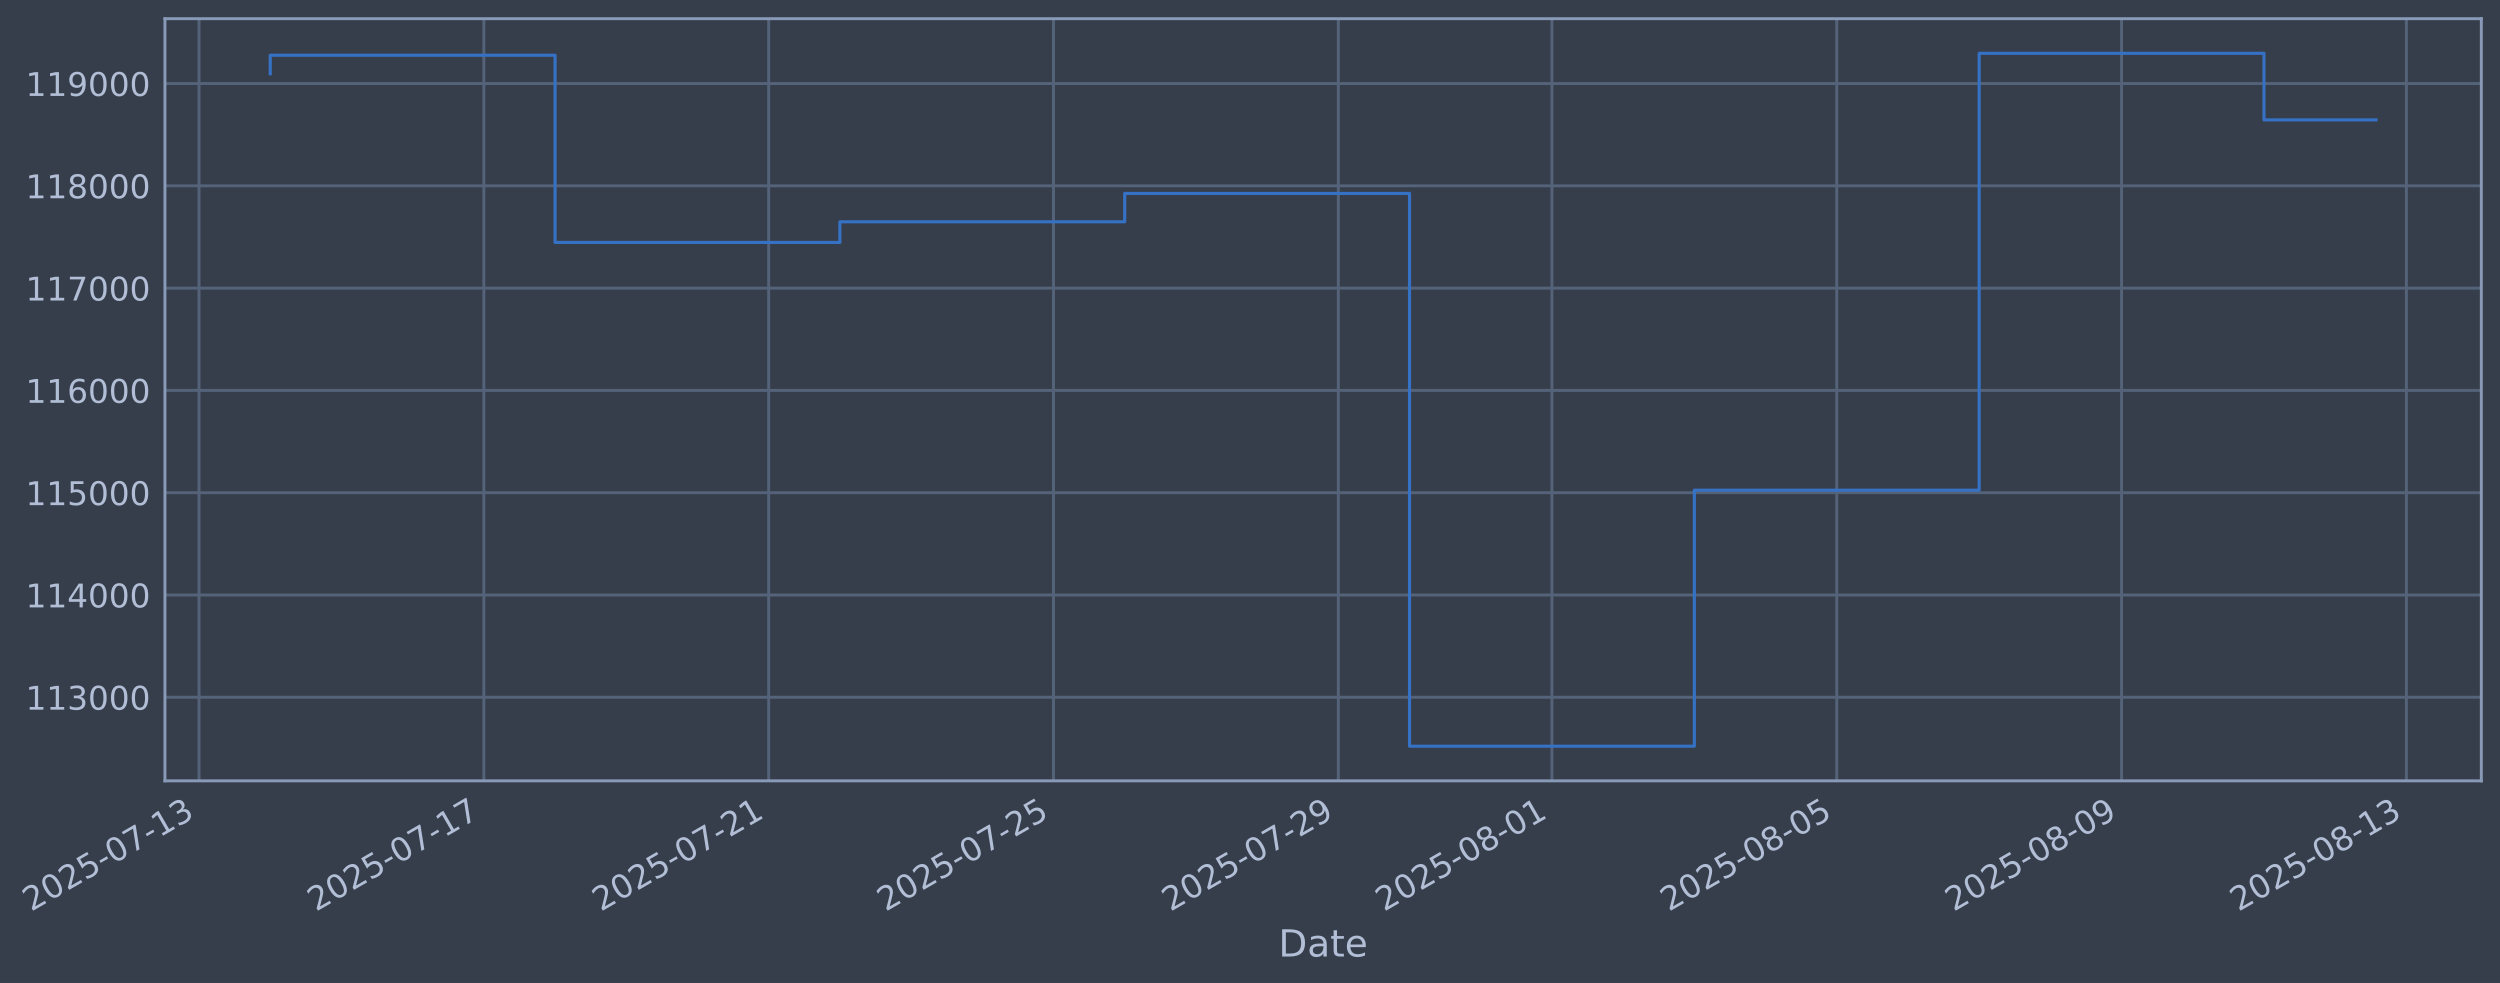
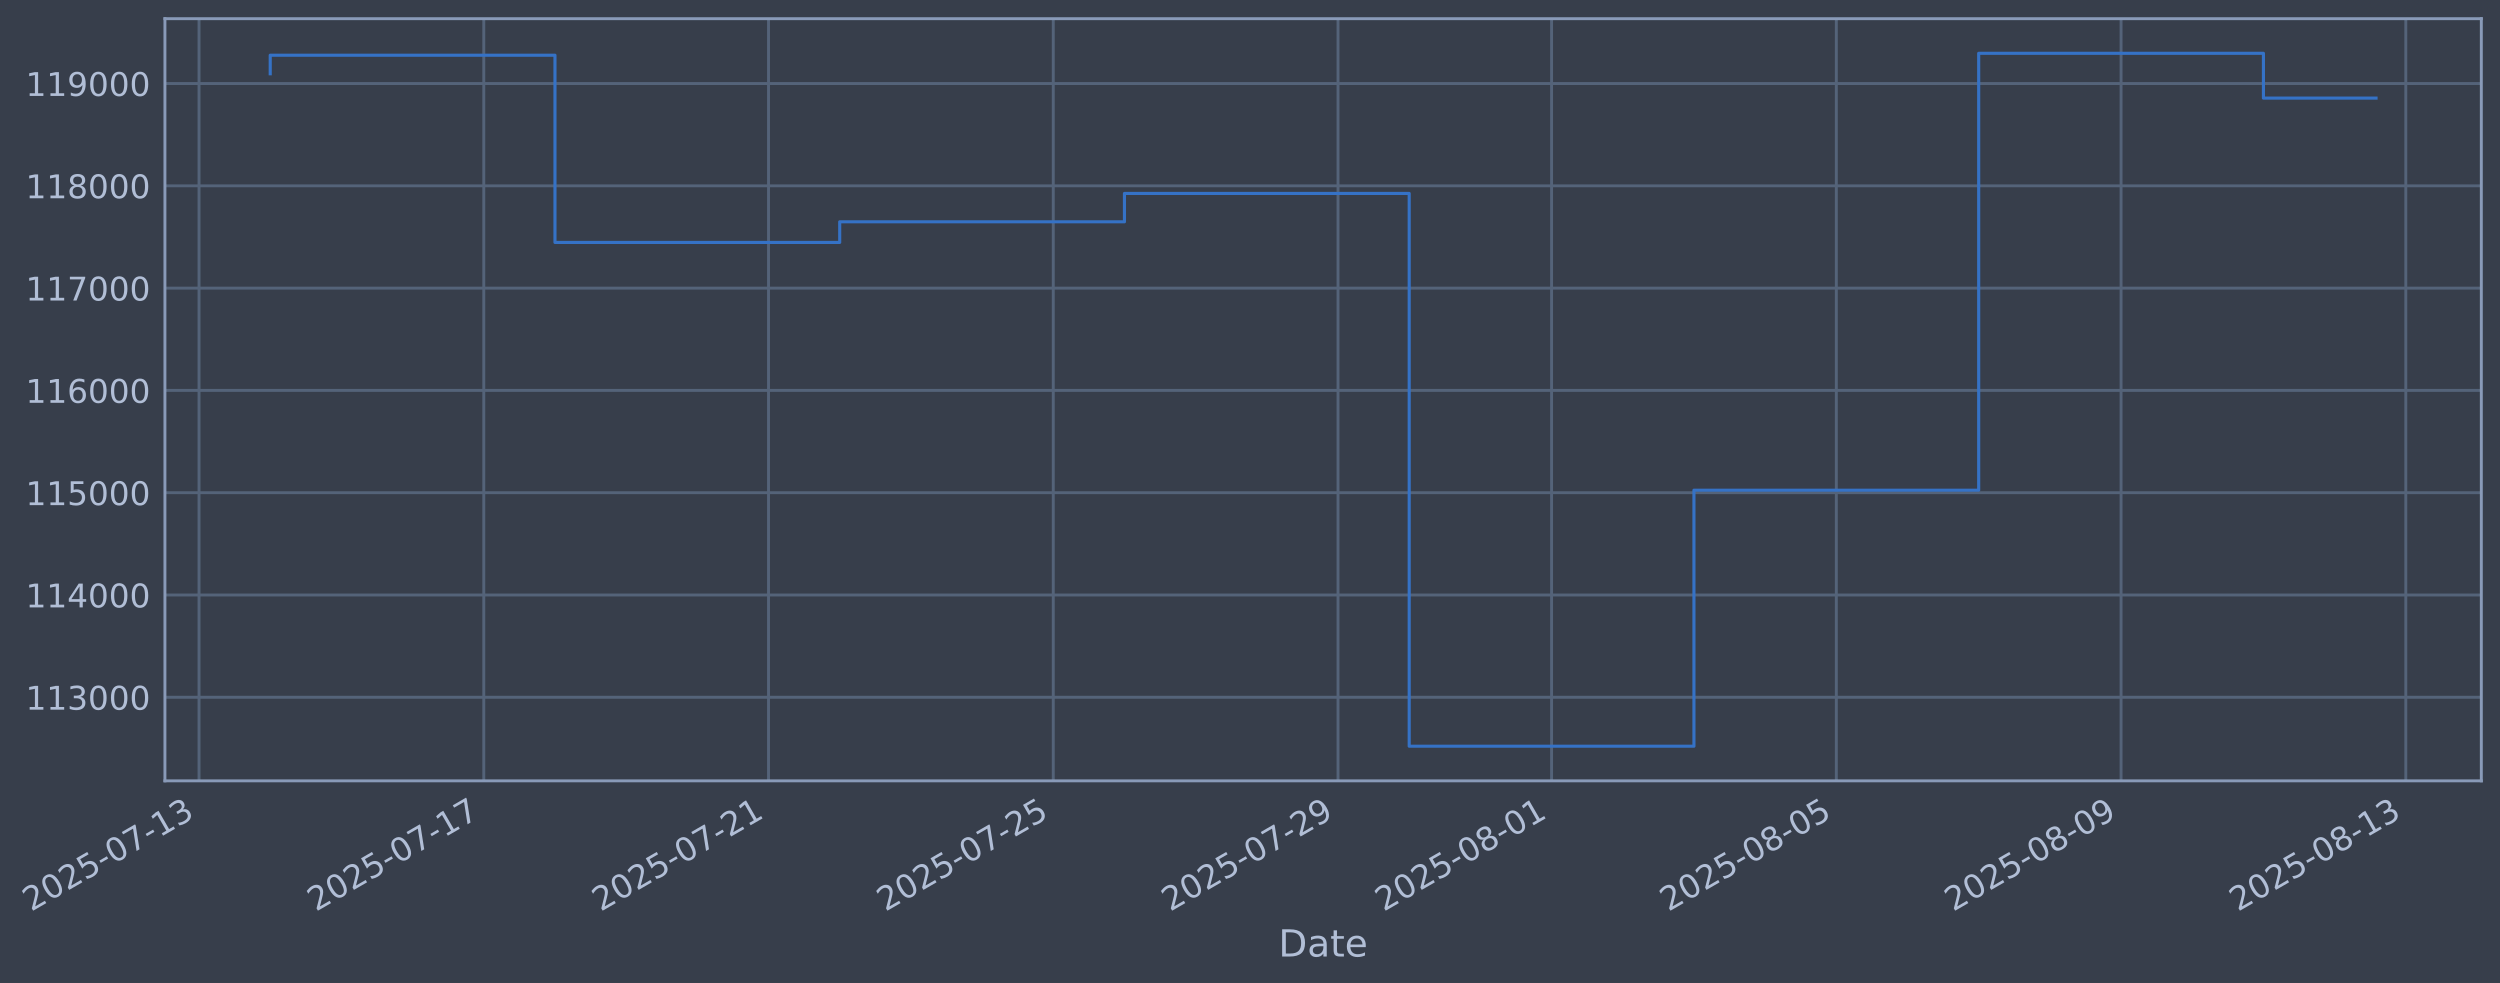
- <svg xmlns="http://www.w3.org/2000/svg" xmlns:xlink="http://www.w3.org/1999/xlink" width="963.575pt" height="378.87pt" viewBox="0 0 963.575 378.87" version="1.1">
+ <svg xmlns="http://www.w3.org/2000/svg" xmlns:xlink="http://www.w3.org/1999/xlink" width="963.568pt" height="378.87pt" viewBox="0 0 963.568 378.87" version="1.1">
  <defs>
    <style type="text/css">*{stroke-linejoin: round; stroke-linecap: butt}</style>
  </defs>
  <g id="figure_1">
    <g id="patch_1">
-       <path d="M 0 378.87  L 963.575 378.87  L 963.575 0  L 0 0  z " style="fill: #373e4b" />
+       <path d="M 0 378.87  L 963.568 378.87  L 963.568 0  L 0 0  z " style="fill: #373e4b" />
    </g>
    <g id="axes_1">
      <g id="patch_2">
-         <path d="M 63.575 300.96  L 956.375 300.96  L 956.375 7.2  L 63.575 7.2  z " style="fill: #373e4b" />
+         <path d="M 63.568 300.96  L 956.368 300.96  L 956.368 7.2  L 63.568 7.2  z " style="fill: #373e4b" />
      </g>
      <g id="matplotlib.axis_1">
        <g id="xtick_1">
          <g id="line2d_1">
-             <path d="M 76.713 300.96  L 76.713 7.2  " clip-path="url(#pf566d275e4)" style="fill: none; stroke: #546379; stroke-width: 1.12; stroke-linecap: square" />
+             <path d="M 76.713 300.96  L 76.713 7.2  " clip-path="url(#p119a48df11)" style="fill: none; stroke: #546379; stroke-width: 1.12; stroke-linecap: square" />
          </g>
          <g id="line2d_2" />
          <g id="text_1">
            <g style="fill: #b1bed6" transform="translate(11.98702 351.4642) rotate(-30) scale(0.126 -0.126)">
              <defs>
                <path id="DejaVuSans-32" d="M 1228 531  L 3431 531  L 3431 0  L 469 0  L 469 531  Q 828 903 1448 1529  Q 2069 2156 2228 2338  Q 2531 2678 2651 2914  Q 2772 3150 2772 3378  Q 2772 3750 2511 3984  Q 2250 4219 1831 4219  Q 1534 4219 1204 4116  Q 875 4013 500 3803  L 500 4441  Q 881 4594 1212 4672  Q 1544 4750 1819 4750  Q 2544 4750 2975 4387  Q 3406 4025 3406 3419  Q 3406 3131 3298 2873  Q 3191 2616 2906 2266  Q 2828 2175 2409 1742  Q 1991 1309 1228 531  z " transform="scale(0.015625)" />
                <path id="DejaVuSans-30" d="M 2034 4250  Q 1547 4250 1301 3770  Q 1056 3291 1056 2328  Q 1056 1369 1301 889  Q 1547 409 2034 409  Q 2525 409 2770 889  Q 3016 1369 3016 2328  Q 3016 3291 2770 3770  Q 2525 4250 2034 4250  z M 2034 4750  Q 2819 4750 3233 4129  Q 3647 3509 3647 2328  Q 3647 1150 3233 529  Q 2819 -91 2034 -91  Q 1250 -91 836 529  Q 422 1150 422 2328  Q 422 3509 836 4129  Q 1250 4750 2034 4750  z " transform="scale(0.015625)" />
                <path id="DejaVuSans-35" d="M 691 4666  L 3169 4666  L 3169 4134  L 1269 4134  L 1269 2991  Q 1406 3038 1543 3061  Q 1681 3084 1819 3084  Q 2600 3084 3056 2656  Q 3513 2228 3513 1497  Q 3513 744 3044 326  Q 2575 -91 1722 -91  Q 1428 -91 1123 -41  Q 819 9 494 109  L 494 744  Q 775 591 1075 516  Q 1375 441 1709 441  Q 2250 441 2565 725  Q 2881 1009 2881 1497  Q 2881 1984 2565 2268  Q 2250 2553 1709 2553  Q 1456 2553 1204 2497  Q 953 2441 691 2322  L 691 4666  z " transform="scale(0.015625)" />
                <path id="DejaVuSans-2d" d="M 313 2009  L 1997 2009  L 1997 1497  L 313 1497  L 313 2009  z " transform="scale(0.015625)" />
                <path id="DejaVuSans-37" d="M 525 4666  L 3525 4666  L 3525 4397  L 1831 0  L 1172 0  L 2766 4134  L 525 4134  L 525 4666  z " transform="scale(0.015625)" />
                <path id="DejaVuSans-31" d="M 794 531  L 1825 531  L 1825 4091  L 703 3866  L 703 4441  L 1819 4666  L 2450 4666  L 2450 531  L 3481 531  L 3481 0  L 794 0  L 794 531  z " transform="scale(0.015625)" />
                <path id="DejaVuSans-33" d="M 2597 2516  Q 3050 2419 3304 2112  Q 3559 1806 3559 1356  Q 3559 666 3084 287  Q 2609 -91 1734 -91  Q 1441 -91 1130 -33  Q 819 25 488 141  L 488 750  Q 750 597 1062 519  Q 1375 441 1716 441  Q 2309 441 2620 675  Q 2931 909 2931 1356  Q 2931 1769 2642 2001  Q 2353 2234 1838 2234  L 1294 2234  L 1294 2753  L 1863 2753  Q 2328 2753 2575 2939  Q 2822 3125 2822 3475  Q 2822 3834 2567 4026  Q 2313 4219 1838 4219  Q 1578 4219 1281 4162  Q 984 4106 628 3988  L 628 4550  Q 988 4650 1302 4700  Q 1616 4750 1894 4750  Q 2613 4750 3031 4423  Q 3450 4097 3450 3541  Q 3450 3153 3228 2886  Q 3006 2619 2597 2516  z " transform="scale(0.015625)" />
              </defs>
              <use xlink:href="#DejaVuSans-32" />
              <use xlink:href="#DejaVuSans-30" transform="translate(63.62305 0)" />
              <use xlink:href="#DejaVuSans-32" transform="translate(127.2461 0)" />
              <use xlink:href="#DejaVuSans-35" transform="translate(190.8691 0)" />
              <use xlink:href="#DejaVuSans-2d" transform="translate(254.4922 0)" />
              <use xlink:href="#DejaVuSans-30" transform="translate(290.5762 0)" />
              <use xlink:href="#DejaVuSans-37" transform="translate(354.1992 0)" />
              <use xlink:href="#DejaVuSans-2d" transform="translate(417.8223 0)" />
              <use xlink:href="#DejaVuSans-31" transform="translate(453.9062 0)" />
              <use xlink:href="#DejaVuSans-33" transform="translate(517.5293 0)" />
            </g>
          </g>
        </g>
        <g id="xtick_2">
          <g id="line2d_3">
-             <path d="M 186.491 300.96  L 186.491 7.2  " clip-path="url(#pf566d275e4)" style="fill: none; stroke: #546379; stroke-width: 1.12; stroke-linecap: square" />
+             <path d="M 186.461 300.96  L 186.461 7.2  " clip-path="url(#p119a48df11)" style="fill: none; stroke: #546379; stroke-width: 1.12; stroke-linecap: square" />
          </g>
          <g id="line2d_4" />
          <g id="text_2">
-             <g style="fill: #b1bed6" transform="translate(121.7658 351.4642) rotate(-30) scale(0.126 -0.126)">
+             <g style="fill: #b1bed6" transform="translate(121.7353 351.4642) rotate(-30) scale(0.126 -0.126)">
              <use xlink:href="#DejaVuSans-32" />
              <use xlink:href="#DejaVuSans-30" transform="translate(63.62305 0)" />
              <use xlink:href="#DejaVuSans-32" transform="translate(127.2461 0)" />
              <use xlink:href="#DejaVuSans-35" transform="translate(190.8691 0)" />
              <use xlink:href="#DejaVuSans-2d" transform="translate(254.4922 0)" />
              <use xlink:href="#DejaVuSans-30" transform="translate(290.5762 0)" />
              <use xlink:href="#DejaVuSans-37" transform="translate(354.1992 0)" />
              <use xlink:href="#DejaVuSans-2d" transform="translate(417.8223 0)" />
              <use xlink:href="#DejaVuSans-31" transform="translate(453.9062 0)" />
              <use xlink:href="#DejaVuSans-37" transform="translate(517.5293 0)" />
            </g>
          </g>
        </g>
        <g id="xtick_3">
          <g id="line2d_5">
-             <path d="M 296.27 300.96  L 296.27 7.2  " clip-path="url(#pf566d275e4)" style="fill: none; stroke: #546379; stroke-width: 1.12; stroke-linecap: square" />
+             <path d="M 296.209 300.96  L 296.209 7.2  " clip-path="url(#p119a48df11)" style="fill: none; stroke: #546379; stroke-width: 1.12; stroke-linecap: square" />
          </g>
          <g id="line2d_6" />
          <g id="text_3">
-             <g style="fill: #b1bed6" transform="translate(231.5445 351.4642) rotate(-30) scale(0.126 -0.126)">
+             <g style="fill: #b1bed6" transform="translate(231.4835 351.4642) rotate(-30) scale(0.126 -0.126)">
              <use xlink:href="#DejaVuSans-32" />
              <use xlink:href="#DejaVuSans-30" transform="translate(63.62305 0)" />
              <use xlink:href="#DejaVuSans-32" transform="translate(127.2461 0)" />
              <use xlink:href="#DejaVuSans-35" transform="translate(190.8691 0)" />
              <use xlink:href="#DejaVuSans-2d" transform="translate(254.4922 0)" />
              <use xlink:href="#DejaVuSans-30" transform="translate(290.5762 0)" />
              <use xlink:href="#DejaVuSans-37" transform="translate(354.1992 0)" />
              <use xlink:href="#DejaVuSans-2d" transform="translate(417.8223 0)" />
              <use xlink:href="#DejaVuSans-32" transform="translate(453.9062 0)" />
              <use xlink:href="#DejaVuSans-31" transform="translate(517.5293 0)" />
            </g>
          </g>
        </g>
        <g id="xtick_4">
          <g id="line2d_7">
-             <path d="M 406.049 300.96  L 406.049 7.2  " clip-path="url(#pf566d275e4)" style="fill: none; stroke: #546379; stroke-width: 1.12; stroke-linecap: square" />
+             <path d="M 405.957 300.96  L 405.957 7.2  " clip-path="url(#p119a48df11)" style="fill: none; stroke: #546379; stroke-width: 1.12; stroke-linecap: square" />
          </g>
          <g id="line2d_8" />
          <g id="text_4">
-             <g style="fill: #b1bed6" transform="translate(341.3232 351.4642) rotate(-30) scale(0.126 -0.126)">
+             <g style="fill: #b1bed6" transform="translate(341.2317 351.4642) rotate(-30) scale(0.126 -0.126)">
              <use xlink:href="#DejaVuSans-32" />
              <use xlink:href="#DejaVuSans-30" transform="translate(63.62305 0)" />
              <use xlink:href="#DejaVuSans-32" transform="translate(127.2461 0)" />
              <use xlink:href="#DejaVuSans-35" transform="translate(190.8691 0)" />
              <use xlink:href="#DejaVuSans-2d" transform="translate(254.4922 0)" />
              <use xlink:href="#DejaVuSans-30" transform="translate(290.5762 0)" />
              <use xlink:href="#DejaVuSans-37" transform="translate(354.1992 0)" />
              <use xlink:href="#DejaVuSans-2d" transform="translate(417.8223 0)" />
              <use xlink:href="#DejaVuSans-32" transform="translate(453.9062 0)" />
              <use xlink:href="#DejaVuSans-35" transform="translate(517.5293 0)" />
            </g>
          </g>
        </g>
        <g id="xtick_5">
          <g id="line2d_9">
-             <path d="M 515.827 300.96  L 515.827 7.2  " clip-path="url(#pf566d275e4)" style="fill: none; stroke: #546379; stroke-width: 1.12; stroke-linecap: square" />
+             <path d="M 515.705 300.96  L 515.705 7.2  " clip-path="url(#p119a48df11)" style="fill: none; stroke: #546379; stroke-width: 1.12; stroke-linecap: square" />
          </g>
          <g id="line2d_10" />
          <g id="text_5">
-             <g style="fill: #b1bed6" transform="translate(451.102 351.4642) rotate(-30) scale(0.126 -0.126)">
+             <g style="fill: #b1bed6" transform="translate(450.98 351.4642) rotate(-30) scale(0.126 -0.126)">
              <defs>
                <path id="DejaVuSans-39" d="M 703 97  L 703 672  Q 941 559 1184 500  Q 1428 441 1663 441  Q 2288 441 2617 861  Q 2947 1281 2994 2138  Q 2813 1869 2534 1725  Q 2256 1581 1919 1581  Q 1219 1581 811 2004  Q 403 2428 403 3163  Q 403 3881 828 4315  Q 1253 4750 1959 4750  Q 2769 4750 3195 4129  Q 3622 3509 3622 2328  Q 3622 1225 3098 567  Q 2575 -91 1691 -91  Q 1453 -91 1209 -44  Q 966 3 703 97  z M 1959 2075  Q 2384 2075 2632 2365  Q 2881 2656 2881 3163  Q 2881 3666 2632 3958  Q 2384 4250 1959 4250  Q 1534 4250 1286 3958  Q 1038 3666 1038 3163  Q 1038 2656 1286 2365  Q 1534 2075 1959 2075  z " transform="scale(0.015625)" />
              </defs>
              <use xlink:href="#DejaVuSans-32" />
              <use xlink:href="#DejaVuSans-30" transform="translate(63.62305 0)" />
              <use xlink:href="#DejaVuSans-32" transform="translate(127.2461 0)" />
              <use xlink:href="#DejaVuSans-35" transform="translate(190.8691 0)" />
              <use xlink:href="#DejaVuSans-2d" transform="translate(254.4922 0)" />
              <use xlink:href="#DejaVuSans-30" transform="translate(290.5762 0)" />
              <use xlink:href="#DejaVuSans-37" transform="translate(354.1992 0)" />
              <use xlink:href="#DejaVuSans-2d" transform="translate(417.8223 0)" />
              <use xlink:href="#DejaVuSans-32" transform="translate(453.9062 0)" />
              <use xlink:href="#DejaVuSans-39" transform="translate(517.5293 0)" />
            </g>
          </g>
        </g>
        <g id="xtick_6">
          <g id="line2d_11">
-             <path d="M 598.162 300.96  L 598.162 7.2  " clip-path="url(#pf566d275e4)" style="fill: none; stroke: #546379; stroke-width: 1.12; stroke-linecap: square" />
+             <path d="M 598.017 300.96  L 598.017 7.2  " clip-path="url(#p119a48df11)" style="fill: none; stroke: #546379; stroke-width: 1.12; stroke-linecap: square" />
          </g>
          <g id="line2d_12" />
          <g id="text_6">
-             <g style="fill: #b1bed6" transform="translate(533.436 351.4642) rotate(-30) scale(0.126 -0.126)">
+             <g style="fill: #b1bed6" transform="translate(533.2912 351.4642) rotate(-30) scale(0.126 -0.126)">
              <defs>
                <path id="DejaVuSans-38" d="M 2034 2216  Q 1584 2216 1326 1975  Q 1069 1734 1069 1313  Q 1069 891 1326 650  Q 1584 409 2034 409  Q 2484 409 2743 651  Q 3003 894 3003 1313  Q 3003 1734 2745 1975  Q 2488 2216 2034 2216  z M 1403 2484  Q 997 2584 770 2862  Q 544 3141 544 3541  Q 544 4100 942 4425  Q 1341 4750 2034 4750  Q 2731 4750 3128 4425  Q 3525 4100 3525 3541  Q 3525 3141 3298 2862  Q 3072 2584 2669 2484  Q 3125 2378 3379 2068  Q 3634 1759 3634 1313  Q 3634 634 3220 271  Q 2806 -91 2034 -91  Q 1263 -91 848 271  Q 434 634 434 1313  Q 434 1759 690 2068  Q 947 2378 1403 2484  z M 1172 3481  Q 1172 3119 1398 2916  Q 1625 2713 2034 2713  Q 2441 2713 2670 2916  Q 2900 3119 2900 3481  Q 2900 3844 2670 4047  Q 2441 4250 2034 4250  Q 1625 4250 1398 4047  Q 1172 3844 1172 3481  z " transform="scale(0.015625)" />
              </defs>
              <use xlink:href="#DejaVuSans-32" />
              <use xlink:href="#DejaVuSans-30" transform="translate(63.62305 0)" />
              <use xlink:href="#DejaVuSans-32" transform="translate(127.2461 0)" />
              <use xlink:href="#DejaVuSans-35" transform="translate(190.8691 0)" />
              <use xlink:href="#DejaVuSans-2d" transform="translate(254.4922 0)" />
              <use xlink:href="#DejaVuSans-30" transform="translate(290.5762 0)" />
              <use xlink:href="#DejaVuSans-38" transform="translate(354.1992 0)" />
              <use xlink:href="#DejaVuSans-2d" transform="translate(417.8223 0)" />
              <use xlink:href="#DejaVuSans-30" transform="translate(453.9062 0)" />
              <use xlink:href="#DejaVuSans-31" transform="translate(517.5293 0)" />
            </g>
          </g>
        </g>
        <g id="xtick_7">
          <g id="line2d_13">
-             <path d="M 707.94 300.96  L 707.94 7.2  " clip-path="url(#pf566d275e4)" style="fill: none; stroke: #546379; stroke-width: 1.12; stroke-linecap: square" />
+             <path d="M 707.765 300.96  L 707.765 7.2  " clip-path="url(#p119a48df11)" style="fill: none; stroke: #546379; stroke-width: 1.12; stroke-linecap: square" />
          </g>
          <g id="line2d_14" />
          <g id="text_7">
-             <g style="fill: #b1bed6" transform="translate(643.2148 351.4642) rotate(-30) scale(0.126 -0.126)">
+             <g style="fill: #b1bed6" transform="translate(643.0394 351.4642) rotate(-30) scale(0.126 -0.126)">
              <use xlink:href="#DejaVuSans-32" />
              <use xlink:href="#DejaVuSans-30" transform="translate(63.62305 0)" />
              <use xlink:href="#DejaVuSans-32" transform="translate(127.2461 0)" />
              <use xlink:href="#DejaVuSans-35" transform="translate(190.8691 0)" />
              <use xlink:href="#DejaVuSans-2d" transform="translate(254.4922 0)" />
              <use xlink:href="#DejaVuSans-30" transform="translate(290.5762 0)" />
              <use xlink:href="#DejaVuSans-38" transform="translate(354.1992 0)" />
              <use xlink:href="#DejaVuSans-2d" transform="translate(417.8223 0)" />
              <use xlink:href="#DejaVuSans-30" transform="translate(453.9062 0)" />
              <use xlink:href="#DejaVuSans-35" transform="translate(517.5293 0)" />
            </g>
          </g>
        </g>
        <g id="xtick_8">
          <g id="line2d_15">
-             <path d="M 817.719 300.96  L 817.719 7.2  " clip-path="url(#pf566d275e4)" style="fill: none; stroke: #546379; stroke-width: 1.12; stroke-linecap: square" />
+             <path d="M 817.513 300.96  L 817.513 7.2  " clip-path="url(#p119a48df11)" style="fill: none; stroke: #546379; stroke-width: 1.12; stroke-linecap: square" />
          </g>
          <g id="line2d_16" />
          <g id="text_8">
-             <g style="fill: #b1bed6" transform="translate(752.9935 351.4642) rotate(-30) scale(0.126 -0.126)">
+             <g style="fill: #b1bed6" transform="translate(752.7877 351.4642) rotate(-30) scale(0.126 -0.126)">
              <use xlink:href="#DejaVuSans-32" />
              <use xlink:href="#DejaVuSans-30" transform="translate(63.62305 0)" />
              <use xlink:href="#DejaVuSans-32" transform="translate(127.2461 0)" />
              <use xlink:href="#DejaVuSans-35" transform="translate(190.8691 0)" />
              <use xlink:href="#DejaVuSans-2d" transform="translate(254.4922 0)" />
              <use xlink:href="#DejaVuSans-30" transform="translate(290.5762 0)" />
              <use xlink:href="#DejaVuSans-38" transform="translate(354.1992 0)" />
              <use xlink:href="#DejaVuSans-2d" transform="translate(417.8223 0)" />
              <use xlink:href="#DejaVuSans-30" transform="translate(453.9062 0)" />
              <use xlink:href="#DejaVuSans-39" transform="translate(517.5293 0)" />
            </g>
          </g>
        </g>
        <g id="xtick_9">
          <g id="line2d_17">
-             <path d="M 927.498 300.96  L 927.498 7.2  " clip-path="url(#pf566d275e4)" style="fill: none; stroke: #546379; stroke-width: 1.12; stroke-linecap: square" />
+             <path d="M 927.261 300.96  L 927.261 7.2  " clip-path="url(#p119a48df11)" style="fill: none; stroke: #546379; stroke-width: 1.12; stroke-linecap: square" />
          </g>
          <g id="line2d_18" />
          <g id="text_9">
-             <g style="fill: #b1bed6" transform="translate(862.7722 351.4642) rotate(-30) scale(0.126 -0.126)">
+             <g style="fill: #b1bed6" transform="translate(862.5359 351.4642) rotate(-30) scale(0.126 -0.126)">
              <use xlink:href="#DejaVuSans-32" />
              <use xlink:href="#DejaVuSans-30" transform="translate(63.62305 0)" />
              <use xlink:href="#DejaVuSans-32" transform="translate(127.2461 0)" />
              <use xlink:href="#DejaVuSans-35" transform="translate(190.8691 0)" />
              <use xlink:href="#DejaVuSans-2d" transform="translate(254.4922 0)" />
              <use xlink:href="#DejaVuSans-30" transform="translate(290.5762 0)" />
              <use xlink:href="#DejaVuSans-38" transform="translate(354.1992 0)" />
              <use xlink:href="#DejaVuSans-2d" transform="translate(417.8223 0)" />
              <use xlink:href="#DejaVuSans-31" transform="translate(453.9062 0)" />
              <use xlink:href="#DejaVuSans-33" transform="translate(517.5293 0)" />
            </g>
          </g>
        </g>
        <g id="text_10">
-           <g style="fill: #b1bed6" transform="translate(492.7663 368.6753) scale(0.144 -0.144)">
+           <g style="fill: #b1bed6" transform="translate(492.7586 368.6753) scale(0.144 -0.144)">
            <defs>
              <path id="DejaVuSans-44" d="M 1259 4147  L 1259 519  L 2022 519  Q 2988 519 3436 956  Q 3884 1394 3884 2338  Q 3884 3275 3436 3711  Q 2988 4147 2022 4147  L 1259 4147  z M 628 4666  L 1925 4666  Q 3281 4666 3915 4102  Q 4550 3538 4550 2338  Q 4550 1131 3912 565  Q 3275 0 1925 0  L 628 0  L 628 4666  z " transform="scale(0.015625)" />
              <path id="DejaVuSans-61" d="M 2194 1759  Q 1497 1759 1228 1600  Q 959 1441 959 1056  Q 959 750 1161 570  Q 1363 391 1709 391  Q 2188 391 2477 730  Q 2766 1069 2766 1631  L 2766 1759  L 2194 1759  z M 3341 1997  L 3341 0  L 2766 0  L 2766 531  Q 2569 213 2275 61  Q 1981 -91 1556 -91  Q 1019 -91 701 211  Q 384 513 384 1019  Q 384 1609 779 1909  Q 1175 2209 1959 2209  L 2766 2209  L 2766 2266  Q 2766 2663 2505 2880  Q 2244 3097 1772 3097  Q 1472 3097 1187 3025  Q 903 2953 641 2809  L 641 3341  Q 956 3463 1253 3523  Q 1550 3584 1831 3584  Q 2591 3584 2966 3190  Q 3341 2797 3341 1997  z " transform="scale(0.015625)" />
              <path id="DejaVuSans-74" d="M 1172 4494  L 1172 3500  L 2356 3500  L 2356 3053  L 1172 3053  L 1172 1153  Q 1172 725 1289 603  Q 1406 481 1766 481  L 2356 481  L 2356 0  L 1766 0  Q 1100 0 847 248  Q 594 497 594 1153  L 594 3053  L 172 3053  L 172 3500  L 594 3500  L 594 4494  L 1172 4494  z " transform="scale(0.015625)" />
              <path id="DejaVuSans-65" d="M 3597 1894  L 3597 1613  L 953 1613  Q 991 1019 1311 708  Q 1631 397 2203 397  Q 2534 397 2845 478  Q 3156 559 3463 722  L 3463 178  Q 3153 47 2828 -22  Q 2503 -91 2169 -91  Q 1331 -91 842 396  Q 353 884 353 1716  Q 353 2575 817 3079  Q 1281 3584 2069 3584  Q 2775 3584 3186 3129  Q 3597 2675 3597 1894  z M 3022 2063  Q 3016 2534 2758 2815  Q 2500 3097 2075 3097  Q 1594 3097 1305 2825  Q 1016 2553 972 2059  L 3022 2063  z " transform="scale(0.015625)" />
            </defs>
            <use xlink:href="#DejaVuSans-44" />
            <use xlink:href="#DejaVuSans-61" transform="translate(77.00195 0)" />
            <use xlink:href="#DejaVuSans-74" transform="translate(138.2812 0)" />
            <use xlink:href="#DejaVuSans-65" transform="translate(177.4902 0)" />
          </g>
        </g>
      </g>
      <g id="matplotlib.axis_2">
        <g id="ytick_1">
          <g id="line2d_19">
-             <path d="M 63.575 268.75  L 956.375 268.75  " clip-path="url(#pf566d275e4)" style="fill: none; stroke: #546379; stroke-width: 1.12; stroke-linecap: square" />
+             <path d="M 63.568 268.75  L 956.368 268.75  " clip-path="url(#p119a48df11)" style="fill: none; stroke: #546379; stroke-width: 1.12; stroke-linecap: square" />
          </g>
          <g id="line2d_20" />
          <g id="text_11">
-             <g style="fill: #b1bed6" transform="translate(9.874891 273.5373) scale(0.126 -0.126)">
+             <g style="fill: #b1bed6" transform="translate(9.867267 273.5373) scale(0.126 -0.126)">
              <use xlink:href="#DejaVuSans-31" />
              <use xlink:href="#DejaVuSans-31" transform="translate(63.62305 0)" />
              <use xlink:href="#DejaVuSans-33" transform="translate(127.2461 0)" />
              <use xlink:href="#DejaVuSans-30" transform="translate(190.8691 0)" />
              <use xlink:href="#DejaVuSans-30" transform="translate(254.4922 0)" />
              <use xlink:href="#DejaVuSans-30" transform="translate(318.1152 0)" />
            </g>
          </g>
        </g>
        <g id="ytick_2">
          <g id="line2d_21">
-             <path d="M 63.575 229.325  L 956.375 229.325  " clip-path="url(#pf566d275e4)" style="fill: none; stroke: #546379; stroke-width: 1.12; stroke-linecap: square" />
+             <path d="M 63.568 229.325  L 956.368 229.325  " clip-path="url(#p119a48df11)" style="fill: none; stroke: #546379; stroke-width: 1.12; stroke-linecap: square" />
          </g>
          <g id="line2d_22" />
          <g id="text_12">
-             <g style="fill: #b1bed6" transform="translate(9.874891 234.1122) scale(0.126 -0.126)">
+             <g style="fill: #b1bed6" transform="translate(9.867267 234.1122) scale(0.126 -0.126)">
              <defs>
                <path id="DejaVuSans-34" d="M 2419 4116  L 825 1625  L 2419 1625  L 2419 4116  z M 2253 4666  L 3047 4666  L 3047 1625  L 3713 1625  L 3713 1100  L 3047 1100  L 3047 0  L 2419 0  L 2419 1100  L 313 1100  L 313 1709  L 2253 4666  z " transform="scale(0.015625)" />
              </defs>
              <use xlink:href="#DejaVuSans-31" />
              <use xlink:href="#DejaVuSans-31" transform="translate(63.62305 0)" />
              <use xlink:href="#DejaVuSans-34" transform="translate(127.2461 0)" />
              <use xlink:href="#DejaVuSans-30" transform="translate(190.8691 0)" />
              <use xlink:href="#DejaVuSans-30" transform="translate(254.4922 0)" />
              <use xlink:href="#DejaVuSans-30" transform="translate(318.1152 0)" />
            </g>
          </g>
        </g>
        <g id="ytick_3">
          <g id="line2d_23">
-             <path d="M 63.575 189.9  L 956.375 189.9  " clip-path="url(#pf566d275e4)" style="fill: none; stroke: #546379; stroke-width: 1.12; stroke-linecap: square" />
+             <path d="M 63.568 189.9  L 956.368 189.9  " clip-path="url(#p119a48df11)" style="fill: none; stroke: #546379; stroke-width: 1.12; stroke-linecap: square" />
          </g>
          <g id="line2d_24" />
          <g id="text_13">
-             <g style="fill: #b1bed6" transform="translate(9.874891 194.6871) scale(0.126 -0.126)">
+             <g style="fill: #b1bed6" transform="translate(9.867267 194.6871) scale(0.126 -0.126)">
              <use xlink:href="#DejaVuSans-31" />
              <use xlink:href="#DejaVuSans-31" transform="translate(63.62305 0)" />
              <use xlink:href="#DejaVuSans-35" transform="translate(127.2461 0)" />
              <use xlink:href="#DejaVuSans-30" transform="translate(190.8691 0)" />
              <use xlink:href="#DejaVuSans-30" transform="translate(254.4922 0)" />
              <use xlink:href="#DejaVuSans-30" transform="translate(318.1152 0)" />
            </g>
          </g>
        </g>
        <g id="ytick_4">
          <g id="line2d_25">
-             <path d="M 63.575 150.475  L 956.375 150.475  " clip-path="url(#pf566d275e4)" style="fill: none; stroke: #546379; stroke-width: 1.12; stroke-linecap: square" />
+             <path d="M 63.568 150.475  L 956.368 150.475  " clip-path="url(#p119a48df11)" style="fill: none; stroke: #546379; stroke-width: 1.12; stroke-linecap: square" />
          </g>
          <g id="line2d_26" />
          <g id="text_14">
-             <g style="fill: #b1bed6" transform="translate(9.874891 155.262) scale(0.126 -0.126)">
+             <g style="fill: #b1bed6" transform="translate(9.867267 155.262) scale(0.126 -0.126)">
              <defs>
                <path id="DejaVuSans-36" d="M 2113 2584  Q 1688 2584 1439 2293  Q 1191 2003 1191 1497  Q 1191 994 1439 701  Q 1688 409 2113 409  Q 2538 409 2786 701  Q 3034 994 3034 1497  Q 3034 2003 2786 2293  Q 2538 2584 2113 2584  z M 3366 4563  L 3366 3988  Q 3128 4100 2886 4159  Q 2644 4219 2406 4219  Q 1781 4219 1451 3797  Q 1122 3375 1075 2522  Q 1259 2794 1537 2939  Q 1816 3084 2150 3084  Q 2853 3084 3261 2657  Q 3669 2231 3669 1497  Q 3669 778 3244 343  Q 2819 -91 2113 -91  Q 1303 -91 875 529  Q 447 1150 447 2328  Q 447 3434 972 4092  Q 1497 4750 2381 4750  Q 2619 4750 2861 4703  Q 3103 4656 3366 4563  z " transform="scale(0.015625)" />
              </defs>
              <use xlink:href="#DejaVuSans-31" />
              <use xlink:href="#DejaVuSans-31" transform="translate(63.62305 0)" />
              <use xlink:href="#DejaVuSans-36" transform="translate(127.2461 0)" />
              <use xlink:href="#DejaVuSans-30" transform="translate(190.8691 0)" />
              <use xlink:href="#DejaVuSans-30" transform="translate(254.4922 0)" />
              <use xlink:href="#DejaVuSans-30" transform="translate(318.1152 0)" />
            </g>
          </g>
        </g>
        <g id="ytick_5">
          <g id="line2d_27">
-             <path d="M 63.575 111.05  L 956.375 111.05  " clip-path="url(#pf566d275e4)" style="fill: none; stroke: #546379; stroke-width: 1.12; stroke-linecap: square" />
+             <path d="M 63.568 111.05  L 956.368 111.05  " clip-path="url(#p119a48df11)" style="fill: none; stroke: #546379; stroke-width: 1.12; stroke-linecap: square" />
          </g>
          <g id="line2d_28" />
          <g id="text_15">
-             <g style="fill: #b1bed6" transform="translate(9.874891 115.8369) scale(0.126 -0.126)">
+             <g style="fill: #b1bed6" transform="translate(9.867267 115.8369) scale(0.126 -0.126)">
              <use xlink:href="#DejaVuSans-31" />
              <use xlink:href="#DejaVuSans-31" transform="translate(63.62305 0)" />
              <use xlink:href="#DejaVuSans-37" transform="translate(127.2461 0)" />
              <use xlink:href="#DejaVuSans-30" transform="translate(190.8691 0)" />
              <use xlink:href="#DejaVuSans-30" transform="translate(254.4922 0)" />
              <use xlink:href="#DejaVuSans-30" transform="translate(318.1152 0)" />
            </g>
          </g>
        </g>
        <g id="ytick_6">
          <g id="line2d_29">
-             <path d="M 63.575 71.625  L 956.375 71.625  " clip-path="url(#pf566d275e4)" style="fill: none; stroke: #546379; stroke-width: 1.12; stroke-linecap: square" />
+             <path d="M 63.568 71.625  L 956.368 71.625  " clip-path="url(#p119a48df11)" style="fill: none; stroke: #546379; stroke-width: 1.12; stroke-linecap: square" />
          </g>
          <g id="line2d_30" />
          <g id="text_16">
-             <g style="fill: #b1bed6" transform="translate(9.874891 76.4118) scale(0.126 -0.126)">
+             <g style="fill: #b1bed6" transform="translate(9.867267 76.4118) scale(0.126 -0.126)">
              <use xlink:href="#DejaVuSans-31" />
              <use xlink:href="#DejaVuSans-31" transform="translate(63.62305 0)" />
              <use xlink:href="#DejaVuSans-38" transform="translate(127.2461 0)" />
              <use xlink:href="#DejaVuSans-30" transform="translate(190.8691 0)" />
              <use xlink:href="#DejaVuSans-30" transform="translate(254.4922 0)" />
              <use xlink:href="#DejaVuSans-30" transform="translate(318.1152 0)" />
            </g>
          </g>
        </g>
        <g id="ytick_7">
          <g id="line2d_31">
-             <path d="M 63.575 32.2  L 956.375 32.2  " clip-path="url(#pf566d275e4)" style="fill: none; stroke: #546379; stroke-width: 1.12; stroke-linecap: square" />
+             <path d="M 63.568 32.2  L 956.368 32.2  " clip-path="url(#p119a48df11)" style="fill: none; stroke: #546379; stroke-width: 1.12; stroke-linecap: square" />
          </g>
          <g id="line2d_32" />
          <g id="text_17">
-             <g style="fill: #b1bed6" transform="translate(9.874891 36.9867) scale(0.126 -0.126)">
+             <g style="fill: #b1bed6" transform="translate(9.867267 36.9867) scale(0.126 -0.126)">
              <use xlink:href="#DejaVuSans-31" />
              <use xlink:href="#DejaVuSans-31" transform="translate(63.62305 0)" />
              <use xlink:href="#DejaVuSans-39" transform="translate(127.2461 0)" />
              <use xlink:href="#DejaVuSans-30" transform="translate(190.8691 0)" />
              <use xlink:href="#DejaVuSans-30" transform="translate(254.4922 0)" />
              <use xlink:href="#DejaVuSans-30" transform="translate(318.1152 0)" />
            </g>
          </g>
        </g>
      </g>
      <g id="line2d_33">
-         <path d="M 104.157 28.439  L 104.157 21.285  L 213.936 21.285  L 213.936 93.435  L 323.715 93.435  L 323.715 85.489  L 433.493 85.489  L 433.493 74.56  L 543.272 74.56  L 543.272 287.607  L 653.051 287.607  L 653.051 188.936  L 762.83 188.936  L 762.83 20.553  L 872.608 20.553  L 872.608 46.22  L 915.794 46.22  " clip-path="url(#pf566d275e4)" style="fill: none; stroke: #3572c6; stroke-width: 1.2; stroke-linecap: square" />
+         <path d="M 104.15 28.439  L 104.15 21.285  L 213.898 21.285  L 213.898 93.435  L 323.646 93.435  L 323.646 85.489  L 433.394 85.489  L 433.394 74.56  L 543.143 74.56  L 543.143 287.607  L 652.891 287.607  L 652.891 188.936  L 762.639 188.936  L 762.639 20.553  L 872.387 20.553  L 872.387 37.815  L 915.786 37.815  " clip-path="url(#p119a48df11)" style="fill: none; stroke: #3572c6; stroke-width: 1.2; stroke-linecap: square" />
      </g>
      <g id="patch_3">
-         <path d="M 63.575 300.96  L 63.575 7.2  " style="fill: none; stroke: #899ab8; stroke-width: 1.12; stroke-linejoin: miter; stroke-linecap: square" />
+         <path d="M 63.568 300.96  L 63.568 7.2  " style="fill: none; stroke: #899ab8; stroke-width: 1.12; stroke-linejoin: miter; stroke-linecap: square" />
      </g>
      <g id="patch_4">
-         <path d="M 956.375 300.96  L 956.375 7.2  " style="fill: none; stroke: #899ab8; stroke-width: 1.12; stroke-linejoin: miter; stroke-linecap: square" />
+         <path d="M 956.368 300.96  L 956.368 7.2  " style="fill: none; stroke: #899ab8; stroke-width: 1.12; stroke-linejoin: miter; stroke-linecap: square" />
      </g>
      <g id="patch_5">
-         <path d="M 63.575 300.96  L 956.375 300.96  " style="fill: none; stroke: #899ab8; stroke-width: 1.12; stroke-linejoin: miter; stroke-linecap: square" />
+         <path d="M 63.568 300.96  L 956.368 300.96  " style="fill: none; stroke: #899ab8; stroke-width: 1.12; stroke-linejoin: miter; stroke-linecap: square" />
      </g>
      <g id="patch_6">
-         <path d="M 63.575 7.2  L 956.375 7.2  " style="fill: none; stroke: #899ab8; stroke-width: 1.12; stroke-linejoin: miter; stroke-linecap: square" />
+         <path d="M 63.568 7.2  L 956.368 7.2  " style="fill: none; stroke: #899ab8; stroke-width: 1.12; stroke-linejoin: miter; stroke-linecap: square" />
      </g>
    </g>
  </g>
  <defs>
-     <clipPath id="pf566d275e4">
-       <rect x="63.575" y="7.2" width="892.8" height="293.76" />
+     <clipPath id="p119a48df11">
+       <rect x="63.568" y="7.2" width="892.8" height="293.76" />
    </clipPath>
  </defs>
</svg>
